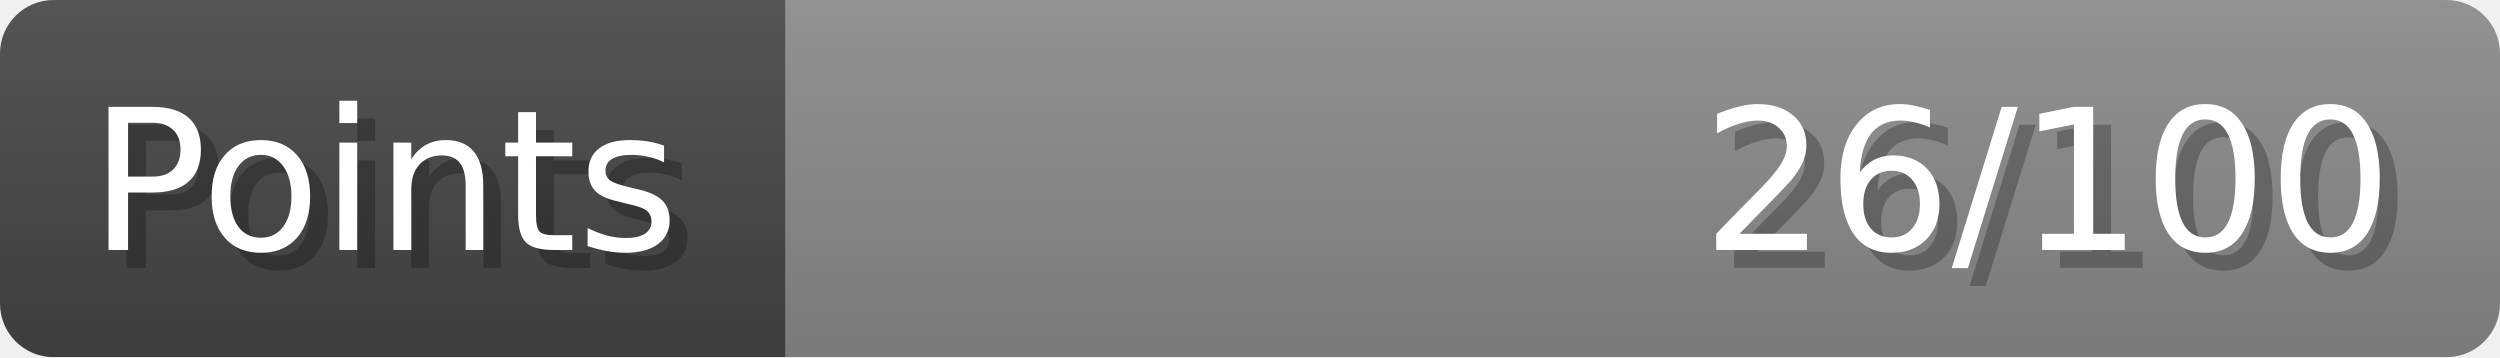
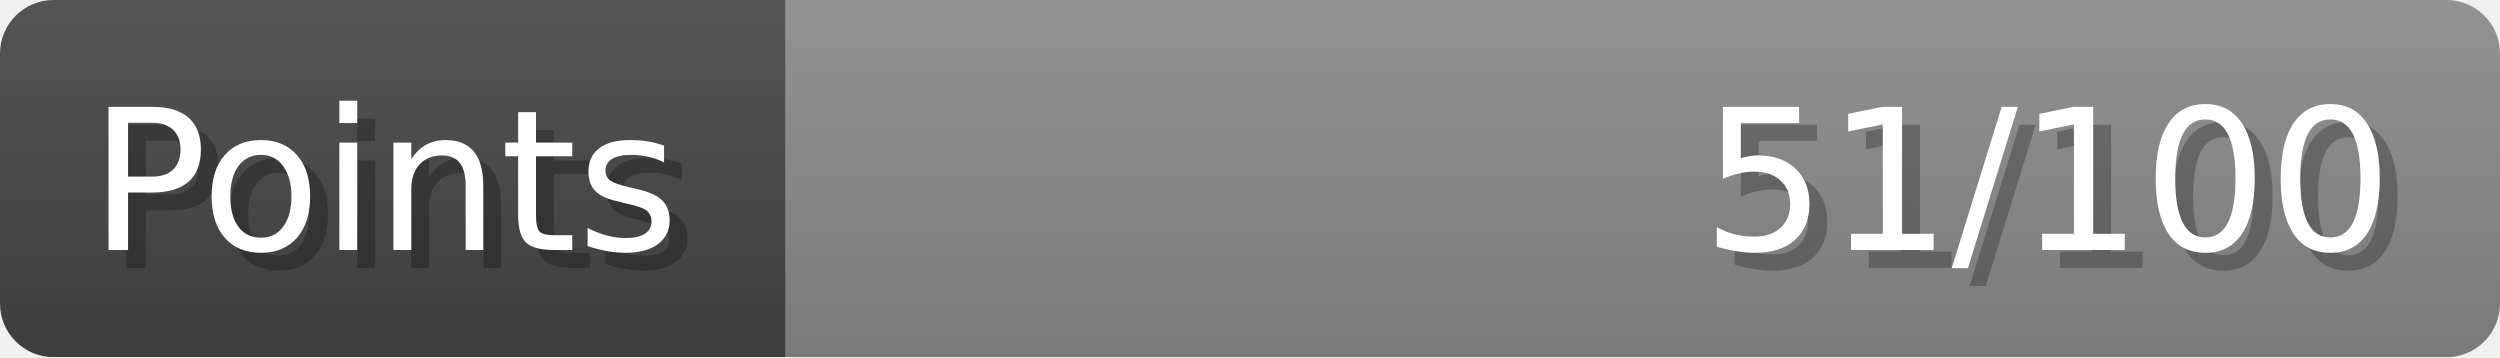
- <svg xmlns="http://www.w3.org/2000/svg" width="140px" height="20px" role="img" aria-label="Points: 26/100">
+ <svg xmlns="http://www.w3.org/2000/svg" width="140px" height="20px" role="img" aria-label="Points: 51/100">
  <linearGradient id="a" x2="0" y2="100%">
    <stop offset="0" stop-opacity=".1" stop-color="#EEE" />
    <stop offset="1" stop-opacity=".1" />
  </linearGradient>
  <mask id="m">
    <rect width="100%" height="100%" rx="3" fill="#FFF" />
  </mask>
  <g mask="url(#m)">
    <rect x="0" y="0" width="44" height="20" fill="#444" />
    <svg x="44" y="0" width="96" height="20">
      <rect width="100%" height="100%" fill="#888888" />
      <rect width="0%" height="100%" fill="#33CC11" transform="">
-         <animate attributeName="width" begin="0.5s" dur="600ms" from="0%" to="26%" repeatCount="1" fill="freeze" calcMode="spline" keyTimes="0; 1" keySplines="0.3, 0.61, 0.355, 1" />
+         <animate attributeName="width" begin="0.5s" dur="600ms" from="0%" to="51%" repeatCount="1" fill="freeze" calcMode="spline" keyTimes="0; 1" keySplines="0.3, 0.61, 0.355, 1" />
      </rect>
    </svg>
    <rect width="140" height="20" fill="url(#a)" />
  </g>
  <g aria-hidden="true" font-size="11" font-family="Verdana, DejaVu Sans, sans-serif" fill="#FFFFFF">
    <text x="6" y="15" fill="#000" opacity="0.25">Points</text>
    <text x="5" y="14">Points</text>
-     <text x="135" y="15" fill="#000" opacity="0.25" text-anchor="end">26/100</text>
-     <text x="134" y="14" text-anchor="end">26/100</text>
+     <text x="135" y="15" fill="#000" opacity="0.25" text-anchor="end">51/100</text>
+     <text x="134" y="14" text-anchor="end">51/100</text>
  </g>
</svg>
